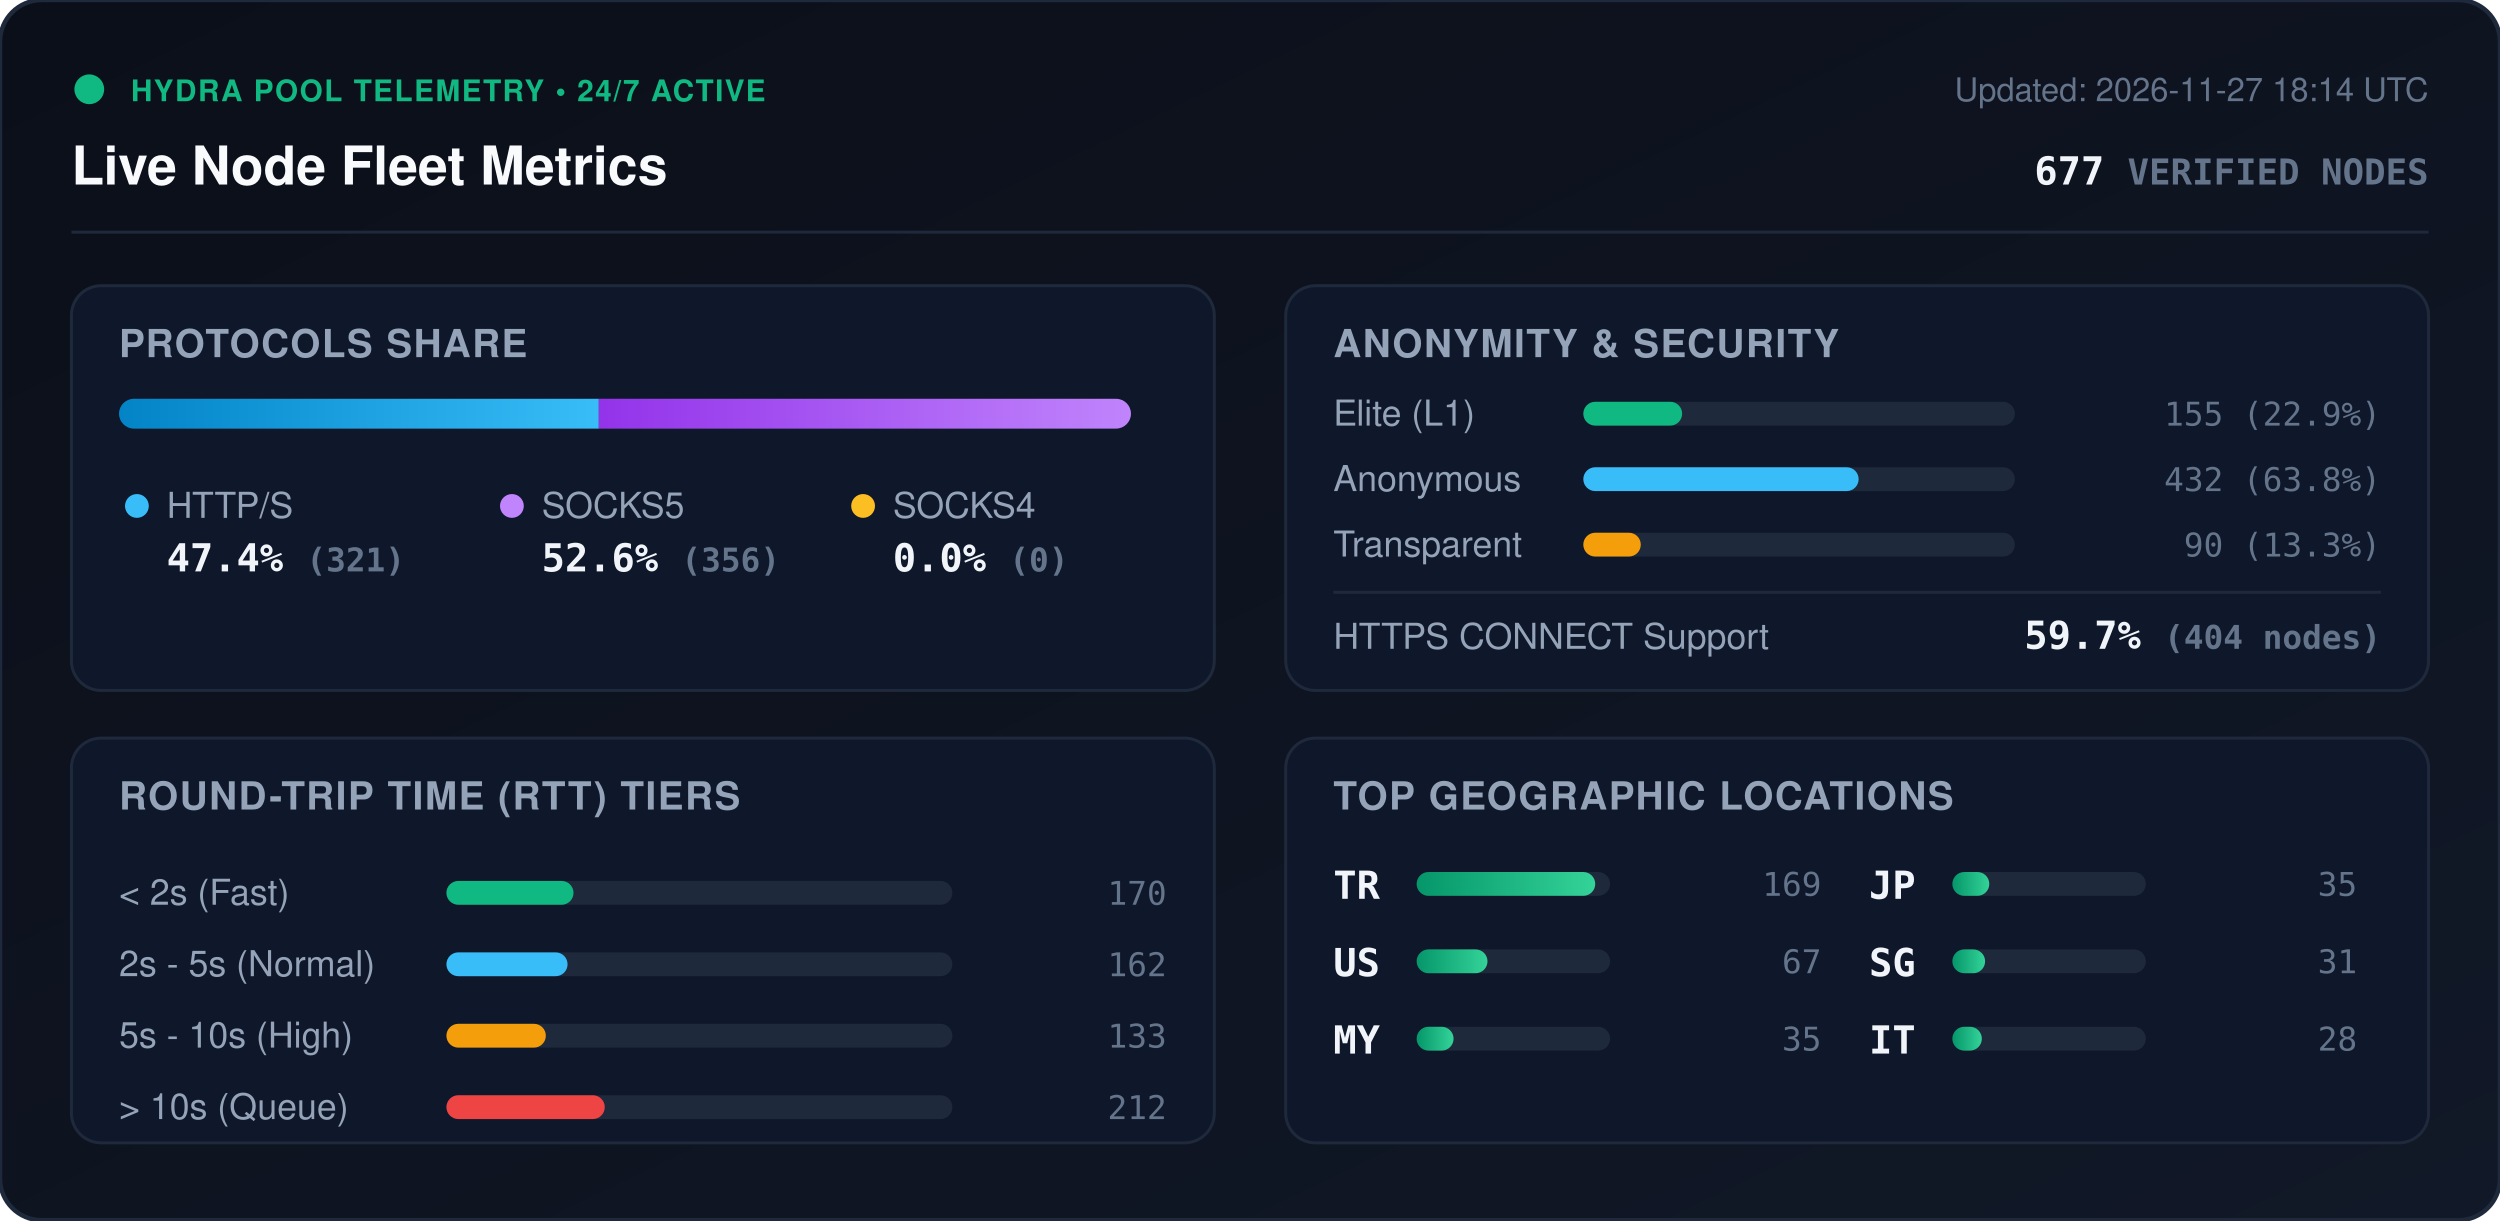
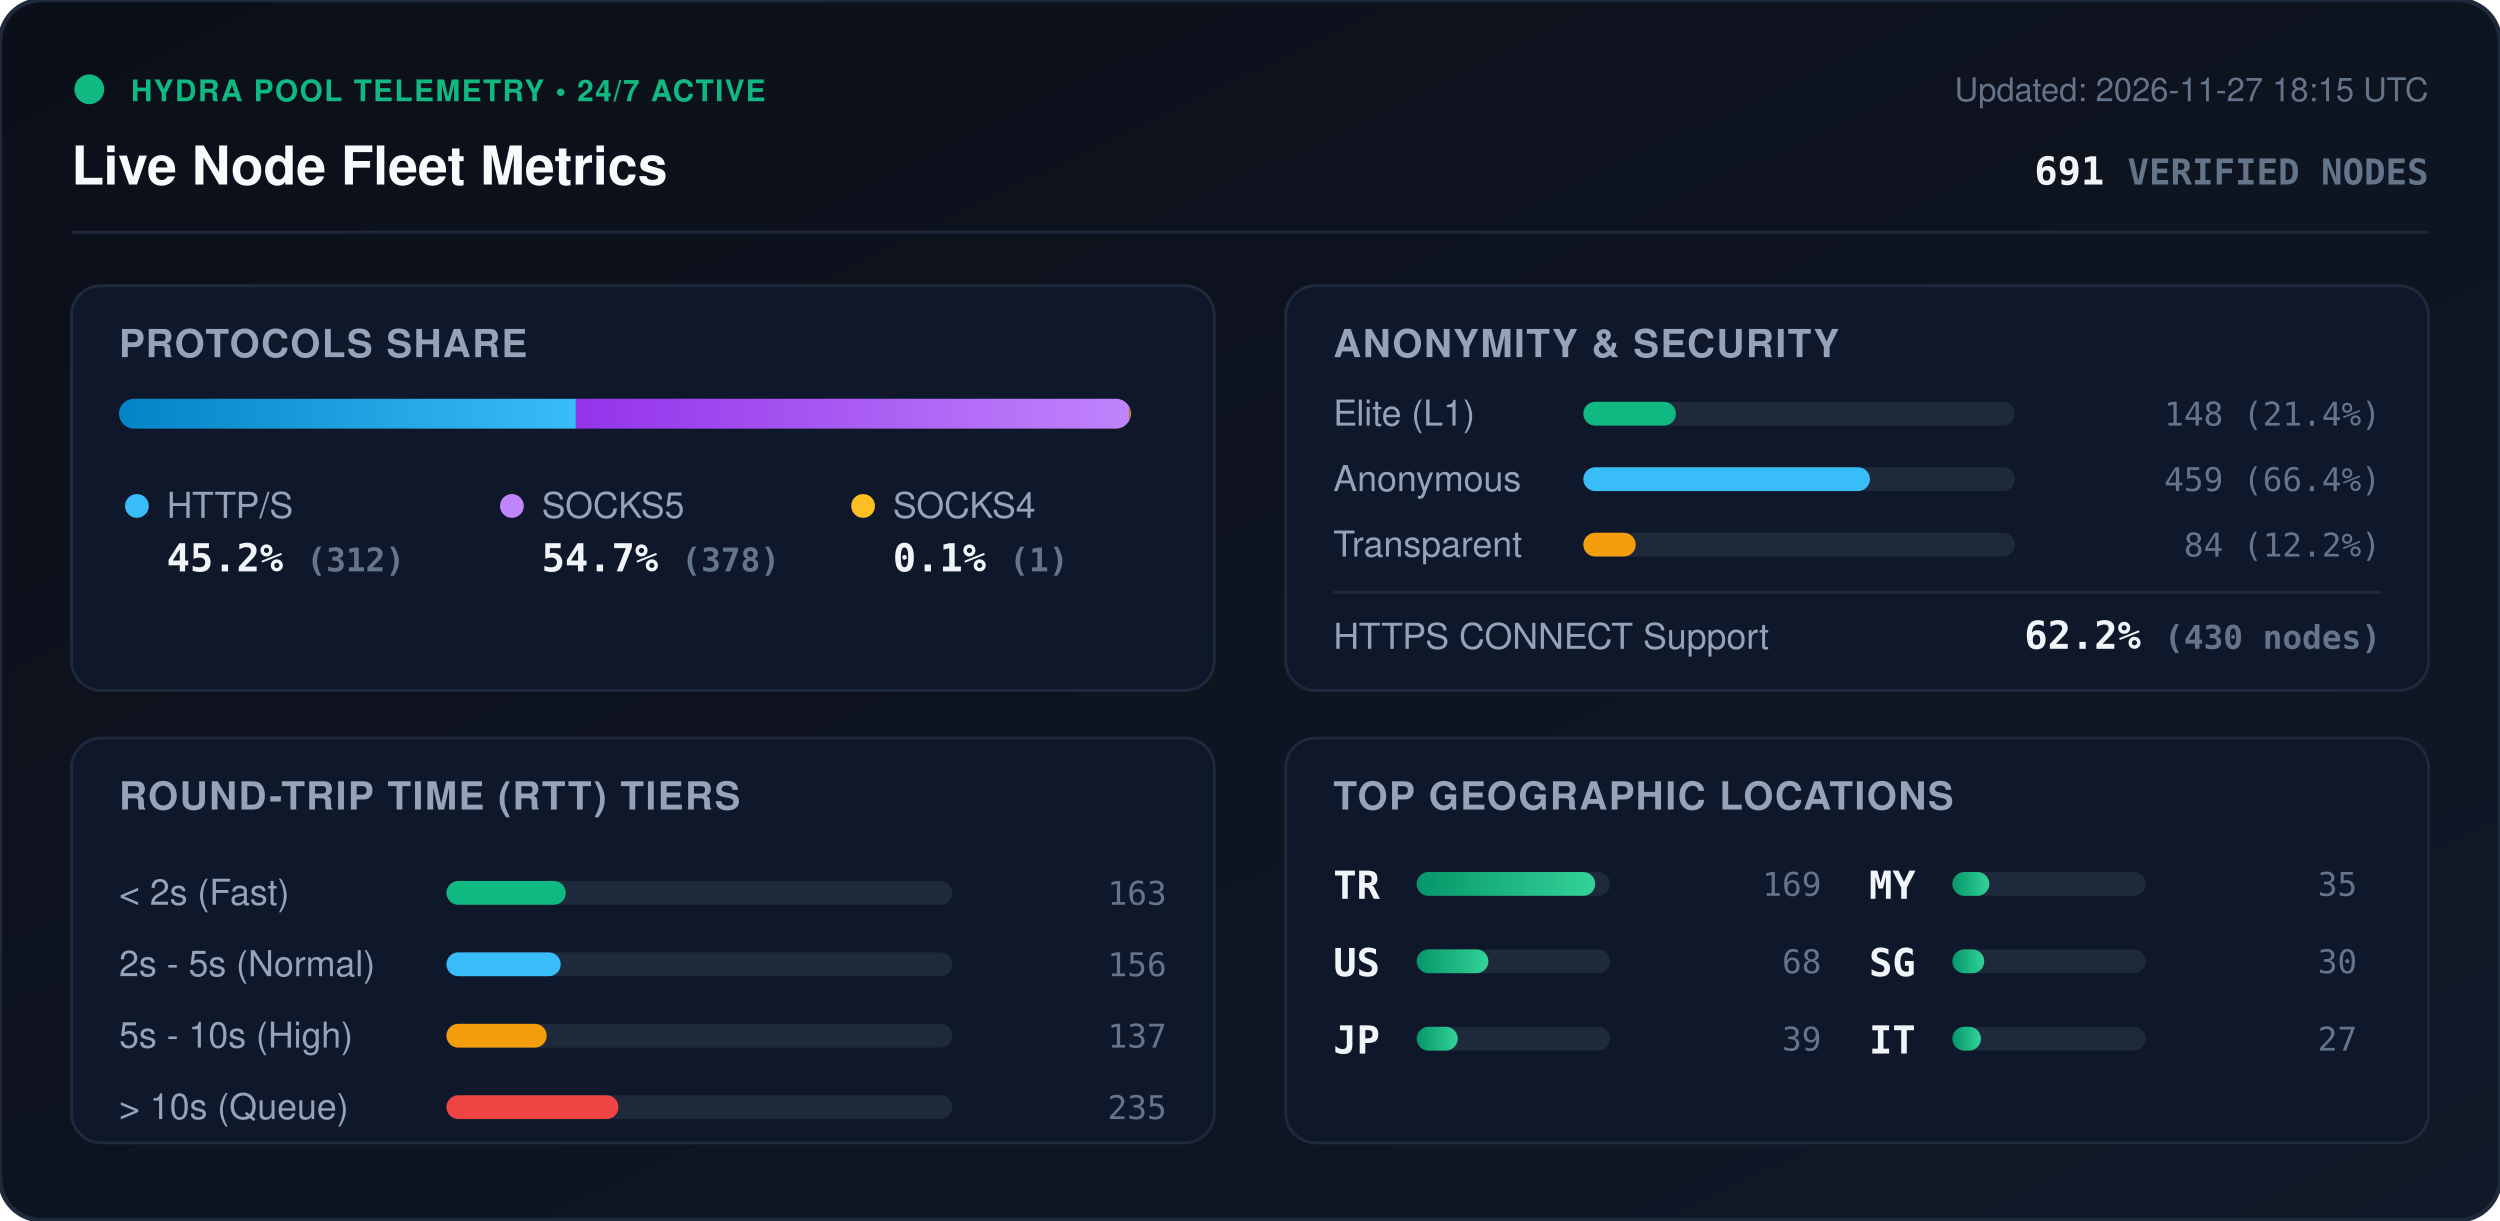
<svg xmlns="http://www.w3.org/2000/svg" viewBox="0 0 840 410" width="840" height="410" style="max-width: 100%; height: auto;">
  <defs>
    <linearGradient id="bg" x1="0%" y1="0%" x2="100%" y2="100%">
      <stop offset="0%" stop-color="#0b0f19" />
      <stop offset="100%" stop-color="#111827" />
    </linearGradient>
    <linearGradient id="bar-http" x1="0%" y1="0%" x2="100%" y2="0%">
      <stop offset="0%" stop-color="#0284c7" />
      <stop offset="100%" stop-color="#38bdf8" />
    </linearGradient>
    <linearGradient id="bar-socks5" x1="0%" y1="0%" x2="100%" y2="0%">
      <stop offset="0%" stop-color="#9333ea" />
      <stop offset="100%" stop-color="#c084fc" />
    </linearGradient>
    <linearGradient id="bar-socks4" x1="0%" y1="0%" x2="100%" y2="0%">
      <stop offset="0%" stop-color="#d97706" />
      <stop offset="100%" stop-color="#fbbf24" />
    </linearGradient>
    <linearGradient id="bar-green" x1="0%" y1="0%" x2="100%" y2="0%">
      <stop offset="0%" stop-color="#059669" />
      <stop offset="100%" stop-color="#34d399" />
    </linearGradient>
    <clipPath id="prog-track-clip">
      <rect width="340.0" height="10" rx="5" />
    </clipPath>
    <style>
      .title { font: 700 18px -apple-system, BlinkMacSystemFont, 'Segoe UI', Helvetica, Arial, sans-serif; fill: #f8fafc; }
      .sub { font: 500 11px -apple-system, BlinkMacSystemFont, 'Segoe UI', Helvetica, Arial, sans-serif; fill: #64748b; }
      .section-hdr { font: 600 13px -apple-system, BlinkMacSystemFont, 'Segoe UI', Helvetica, Arial, sans-serif; fill: #94a3b8; letter-spacing: 0.5px; }
      .metric-val { font: 700 13px -apple-system, BlinkMacSystemFont, 'Segoe UI', Helvetica, Arial, sans-serif; fill: #f1f5f9; }
      .metric-lbl { font: 500 12px -apple-system, BlinkMacSystemFont, 'Segoe UI', Helvetica, Arial, sans-serif; fill: #94a3b8; }
      .badge-txt { font: 700 10px -apple-system, BlinkMacSystemFont, 'Segoe UI', Helvetica, Arial, sans-serif; fill: #10b981; letter-spacing: 0.5px; }
      .mono { font-family: ui-monospace, SFMono-Regular, Menlo, Monaco, Consolas, monospace; }
      .pulse { animation: beacon 2s infinite ease-in-out; }
      @keyframes beacon { 0%, 100% { opacity: 1; } 50% { opacity: 0.35; } }
    </style>
  </defs>
  <rect width="840" height="410" rx="14" fill="url(#bg)" stroke="#1e293b" stroke-width="1.5" />
  <g transform="translate(24, 24)">
    <circle cx="6" cy="6" r="5" fill="#10b981" class="pulse" />
    <text x="20" y="10" class="badge-txt">HYDRA POOL TELEMETRY • 24/7 ACTIVE</text>
    <text x="0" y="38" class="title">Live Node Fleet Metrics</text>
-     <text x="792" y="10" text-anchor="end" class="sub">Updated: 2026-11-27 18:14 UTC</text>
-     <text x="792" y="38" text-anchor="end" class="metric-val mono" fill="#38bdf8">677 <tspan font-size="12" fill="#64748b">VERIFIED NODES</tspan>
+     <text x="792" y="10" text-anchor="end" class="sub">Updated: 2026-11-27 18:15 UTC</text>
+     <text x="792" y="38" text-anchor="end" class="metric-val mono" fill="#38bdf8">691 <tspan font-size="12" fill="#64748b">VERIFIED NODES</tspan>
    </text>
  </g>
  <line x1="24" y1="78" x2="816" y2="78" stroke="#1e293b" stroke-width="1" />
  <g transform="translate(24, 96)">
    <rect width="384" height="136" rx="10" fill="#0f172a" stroke="#1e293b" />
    <text x="16" y="24" class="section-hdr">PROTOCOLS SHARE</text>
    <g transform="translate(16, 38)">
      <rect width="340.0" height="10" rx="5" fill="#1e293b" />
      <g clip-path="url(#prog-track-clip)">
-         <rect x="0" width="161.2" height="10" fill="url(#bar-http)" />
-         <rect x="161.2" width="178.8" height="10" fill="url(#bar-socks5)" />
-         <rect x="340.0" width="0.0" height="10" fill="url(#bar-socks4)" />
+         <rect x="0" width="153.5" height="10" fill="url(#bar-http)" />
+         <rect x="153.5" width="186.0" height="10" fill="url(#bar-socks5)" />
+         <rect x="339.5" width="0.5" height="10" fill="url(#bar-socks4)" />
      </g>
    </g>
    <g transform="translate(16, 68)">
      <circle cx="6" cy="6" r="4" fill="#38bdf8" />
      <text x="16" y="10" class="metric-lbl">HTTP/S</text>
-       <text x="16" y="28" class="metric-val mono">47.4% <tspan font-size="11" fill="#64748b">(321)</tspan>
+       <text x="16" y="28" class="metric-val mono">45.2% <tspan font-size="11" fill="#64748b">(312)</tspan>
      </text>
      <circle cx="132" cy="6" r="4" fill="#c084fc" />
      <text x="142" y="10" class="metric-lbl">SOCKS5</text>
-       <text x="142" y="28" class="metric-val mono">52.6% <tspan font-size="11" fill="#64748b">(356)</tspan>
+       <text x="142" y="28" class="metric-val mono">54.7% <tspan font-size="11" fill="#64748b">(378)</tspan>
      </text>
      <circle cx="250" cy="6" r="4" fill="#fbbf24" />
      <text x="260" y="10" class="metric-lbl">SOCKS4</text>
-       <text x="260" y="28" class="metric-val mono">0.0% <tspan font-size="11" fill="#64748b">(0)</tspan>
+       <text x="260" y="28" class="metric-val mono">0.1% <tspan font-size="11" fill="#64748b">(1)</tspan>
      </text>
    </g>
  </g>
  <g transform="translate(432, 96)">
    <rect width="384" height="136" rx="10" fill="#0f172a" stroke="#1e293b" />
    <text x="16" y="24" class="section-hdr">ANONYMITY &amp; SECURITY</text>
    <text x="16" y="47" class="metric-lbl">Elite (L1)</text>
    <rect x="100" y="39" width="145.0" height="8" rx="4" fill="#1e293b" />
-     <rect x="100" y="39" width="33.2" height="8" rx="4" fill="#10b981" />
-     <text x="368" y="47" text-anchor="end" class="mono sub" fill="#e2e8f0">155 (22.9%)</text>
+     <rect x="100" y="39" width="31.1" height="8" rx="4" fill="#10b981" />
+     <text x="368" y="47" text-anchor="end" class="mono sub" fill="#e2e8f0">148 (21.4%)</text>
    <text x="16" y="69" class="metric-lbl">Anonymous</text>
    <rect x="100" y="61" width="145.0" height="8" rx="4" fill="#1e293b" />
-     <rect x="100" y="61" width="92.5" height="8" rx="4" fill="#38bdf8" />
-     <text x="368" y="69" text-anchor="end" class="mono sub" fill="#e2e8f0">432 (63.8%)</text>
+     <rect x="100" y="61" width="96.3" height="8" rx="4" fill="#38bdf8" />
+     <text x="368" y="69" text-anchor="end" class="mono sub" fill="#e2e8f0">459 (66.4%)</text>
    <text x="16" y="91" class="metric-lbl">Transparent</text>
    <rect x="100" y="83" width="145.0" height="8" rx="4" fill="#1e293b" />
-     <rect x="100" y="83" width="19.3" height="8" rx="4" fill="#f59e0b" />
-     <text x="368" y="91" text-anchor="end" class="mono sub" fill="#e2e8f0">90 (13.3%)</text>
+     <rect x="100" y="83" width="17.6" height="8" rx="4" fill="#f59e0b" />
+     <text x="368" y="91" text-anchor="end" class="mono sub" fill="#e2e8f0">84 (12.2%)</text>
    <line x1="16" y1="103" x2="368" y2="103" stroke="#1e293b" stroke-width="1" />
    <text x="16" y="122" class="metric-lbl">HTTPS CONNECT Support</text>
-     <text x="368" y="122" text-anchor="end" class="metric-val mono" fill="#34d399">59.7% <tspan font-size="11" fill="#64748b">(404 nodes)</tspan>
+     <text x="368" y="122" text-anchor="end" class="metric-val mono" fill="#34d399">62.2% <tspan font-size="11" fill="#64748b">(430 nodes)</tspan>
    </text>
  </g>
  <g transform="translate(24, 248)">
    <rect width="384" height="136" rx="10" fill="#0f172a" stroke="#1e293b" />
    <text x="16" y="24" class="section-hdr">ROUND-TRIP TIME (RTT) TIERS</text>
    <g transform="translate(16, 42)">
      <text x="0" y="14" class="metric-lbl">&lt; 2s (Fast)</text>
      <rect x="110" y="6" width="170" height="8" rx="4" fill="#1e293b" />
-       <rect x="110" y="6" width="42.7" height="8" rx="4" fill="#10b981" />
-       <text x="352" y="14" text-anchor="end" class="mono sub">170</text>
+       <rect x="110" y="6" width="40.1" height="8" rx="4" fill="#10b981" />
+       <text x="352" y="14" text-anchor="end" class="mono sub">163</text>
      <text x="0" y="38" class="metric-lbl">2s - 5s (Normal)</text>
      <rect x="110" y="30" width="170" height="8" rx="4" fill="#1e293b" />
-       <rect x="110" y="30" width="40.7" height="8" rx="4" fill="#38bdf8" />
-       <text x="352" y="38" text-anchor="end" class="mono sub">162</text>
+       <rect x="110" y="30" width="38.4" height="8" rx="4" fill="#38bdf8" />
+       <text x="352" y="38" text-anchor="end" class="mono sub">156</text>
      <text x="0" y="62" class="metric-lbl">5s - 10s (High)</text>
      <rect x="110" y="54" width="170" height="8" rx="4" fill="#1e293b" />
-       <rect x="110" y="54" width="33.4" height="8" rx="4" fill="#f59e0b" />
-       <text x="352" y="62" text-anchor="end" class="mono sub">133</text>
+       <rect x="110" y="54" width="33.7" height="8" rx="4" fill="#f59e0b" />
+       <text x="352" y="62" text-anchor="end" class="mono sub">137</text>
      <text x="0" y="86" class="metric-lbl">&gt; 10s (Queue)</text>
      <rect x="110" y="78" width="170" height="8" rx="4" fill="#1e293b" />
-       <rect x="110" y="78" width="53.2" height="8" rx="4" fill="#ef4444" />
-       <text x="352" y="86" text-anchor="end" class="mono sub">212</text>
+       <rect x="110" y="78" width="57.8" height="8" rx="4" fill="#ef4444" />
+       <text x="352" y="86" text-anchor="end" class="mono sub">235</text>
    </g>
  </g>
  <g transform="translate(432, 248)">
    <rect width="384" height="136" rx="10" fill="#0f172a" stroke="#1e293b" />
    <text x="16" y="24" class="section-hdr">TOP GEOGRAPHIC LOCATIONS</text>
    <g transform="translate(16, 42)">
      <g transform="translate(0, 0)">
        <text x="0" y="12" class="mono metric-val" font-size="12">TR</text>
        <rect x="28" y="3" width="65" height="8" rx="4" fill="#1e293b" />
        <rect x="28" y="3" width="60.0" height="8" rx="4" fill="url(#bar-green)" />
        <text x="164" y="11" text-anchor="end" class="mono sub">169</text>
      </g>
      <g transform="translate(0, 26)">
        <text x="0" y="12" class="mono metric-val" font-size="12">US</text>
        <rect x="28" y="3" width="65" height="8" rx="4" fill="#1e293b" />
-         <rect x="28" y="3" width="23.8" height="8" rx="4" fill="url(#bar-green)" />
-         <text x="164" y="11" text-anchor="end" class="mono sub">67</text>
+         <rect x="28" y="3" width="24.1" height="8" rx="4" fill="url(#bar-green)" />
+         <text x="164" y="11" text-anchor="end" class="mono sub">68</text>
      </g>
      <g transform="translate(0, 52)">
-         <text x="0" y="12" class="mono metric-val" font-size="12">MY</text>
+         <text x="0" y="12" class="mono metric-val" font-size="12">JP</text>
        <rect x="28" y="3" width="65" height="8" rx="4" fill="#1e293b" />
-         <rect x="28" y="3" width="12.4" height="8" rx="4" fill="url(#bar-green)" />
-         <text x="164" y="11" text-anchor="end" class="mono sub">35</text>
+         <rect x="28" y="3" width="13.8" height="8" rx="4" fill="url(#bar-green)" />
+         <text x="164" y="11" text-anchor="end" class="mono sub">39</text>
      </g>
      <g transform="translate(180, 0)">
-         <text x="0" y="12" class="mono metric-val" font-size="12">JP</text>
+         <text x="0" y="12" class="mono metric-val" font-size="12">MY</text>
        <rect x="28" y="3" width="65" height="8" rx="4" fill="#1e293b" />
        <rect x="28" y="3" width="12.4" height="8" rx="4" fill="url(#bar-green)" />
        <text x="164" y="11" text-anchor="end" class="mono sub">35</text>
      </g>
      <g transform="translate(180, 26)">
        <text x="0" y="12" class="mono metric-val" font-size="12">SG</text>
        <rect x="28" y="3" width="65" height="8" rx="4" fill="#1e293b" />
-         <rect x="28" y="3" width="11.0" height="8" rx="4" fill="url(#bar-green)" />
-         <text x="164" y="11" text-anchor="end" class="mono sub">31</text>
+         <rect x="28" y="3" width="10.7" height="8" rx="4" fill="url(#bar-green)" />
+         <text x="164" y="11" text-anchor="end" class="mono sub">30</text>
      </g>
      <g transform="translate(180, 52)">
        <text x="0" y="12" class="mono metric-val" font-size="12">IT</text>
        <rect x="28" y="3" width="65" height="8" rx="4" fill="#1e293b" />
-         <rect x="28" y="3" width="9.9" height="8" rx="4" fill="url(#bar-green)" />
-         <text x="164" y="11" text-anchor="end" class="mono sub">28</text>
+         <rect x="28" y="3" width="9.6" height="8" rx="4" fill="url(#bar-green)" />
+         <text x="164" y="11" text-anchor="end" class="mono sub">27</text>
      </g>
    </g>
  </g>
</svg>
